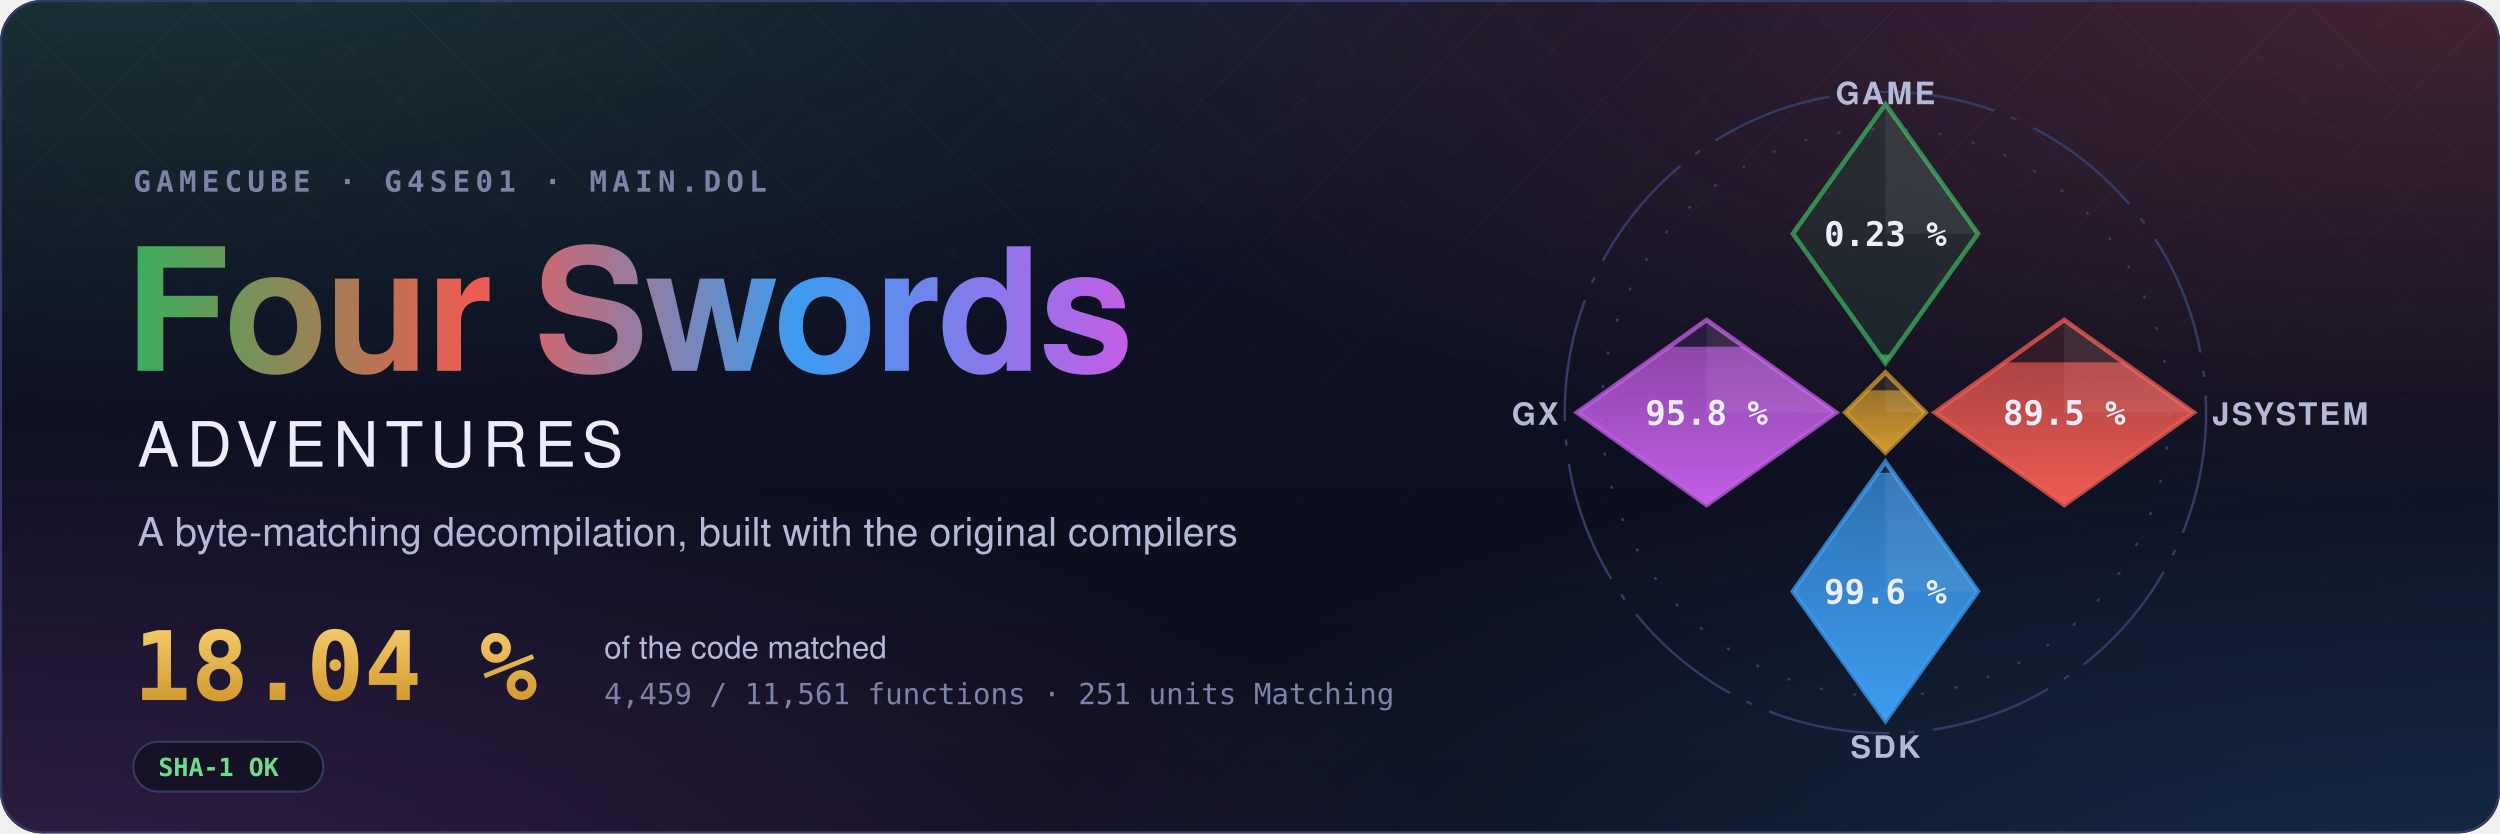
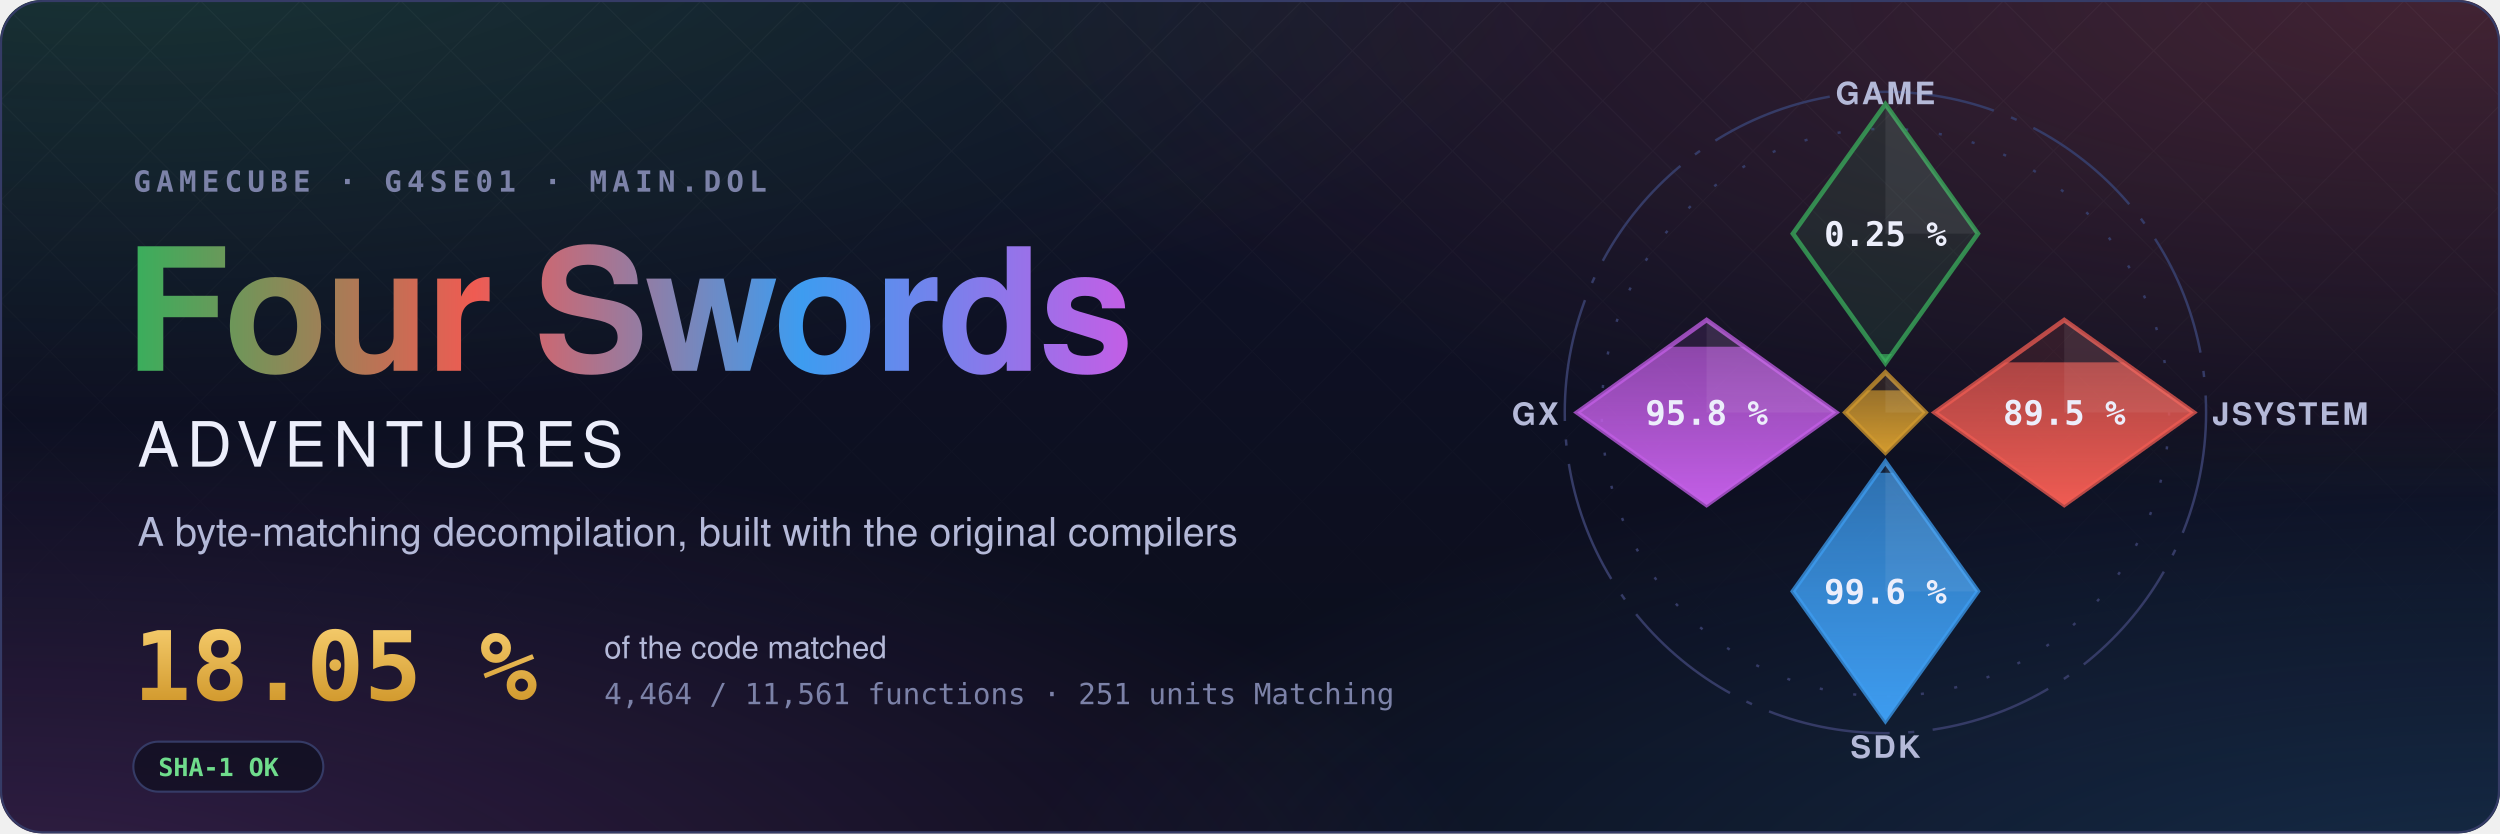
- <svg xmlns="http://www.w3.org/2000/svg" width="1200" height="400" viewBox="0 0 1200 400" role="img" aria-label="Four Swords Adventures decompilation: 18.04 % of the code matched, 4,459 of 11,561 functions">
+ <svg xmlns="http://www.w3.org/2000/svg" width="1200" height="400" viewBox="0 0 1200 400" role="img" aria-label="Four Swords Adventures decompilation: 18.05 % of the code matched, 4,464 of 11,561 functions">
  <style>text { font-family: -apple-system, BlinkMacSystemFont, 'Segoe UI', Helvetica, Arial, sans-serif; } .mono { font-family: ui-monospace, SFMono-Regular, 'SF Mono', Menlo, Consolas, monospace; } .spin { transform-box: fill-box; transform-origin: center; animation: spin 90s linear infinite; } @keyframes spin { to { transform: rotate(360deg); } } .rise { transform-box: fill-box; transform-origin: 50% 100%; animation: rise 1.6s cubic-bezier(.2,.8,.2,1) both; } @keyframes rise { from { transform: scaleY(0); } } @media (prefers-reduced-motion: reduce) { * { animation: none !important; } }</style>
  <defs>
    <radialGradient id="glow0" cx="0.05" cy="-0.1" r="0.6">
      <stop offset="0" stop-color="#3aae5c" stop-opacity="0.22" />
      <stop offset="1" stop-color="#3aae5c" stop-opacity="0" />
    </radialGradient>
    <radialGradient id="glow1" cx="0.98" cy="0.0" r="0.6">
      <stop offset="0" stop-color="#ef5b52" stop-opacity="0.22" />
      <stop offset="1" stop-color="#ef5b52" stop-opacity="0" />
    </radialGradient>
    <radialGradient id="glow2" cx="1.0" cy="1.1" r="0.6">
      <stop offset="0" stop-color="#3d9cf0" stop-opacity="0.22" />
      <stop offset="1" stop-color="#3d9cf0" stop-opacity="0" />
    </radialGradient>
    <radialGradient id="glow3" cx="0.0" cy="1.1" r="0.6">
      <stop offset="0" stop-color="#c35ee6" stop-opacity="0.22" />
      <stop offset="1" stop-color="#c35ee6" stop-opacity="0" />
    </radialGradient>
    <linearGradient id="sky" x1="0" y1="0" x2="0" y2="1">
      <stop offset="0" stop-color="#10132a" />
      <stop offset="1" stop-color="#0b0d1a" />
    </linearGradient>
    <linearGradient id="four" x1="0" y1="0" x2="1" y2="0">
      <stop offset="0" stop-color="#3aae5c" />
      <stop offset="0.34" stop-color="#ef5b52" />
      <stop offset="0.67" stop-color="#3d9cf0" />
      <stop offset="1" stop-color="#c35ee6" />
    </linearGradient>
    <linearGradient id="goldtext" x1="0" y1="0" x2="0" y2="1">
      <stop offset="0" stop-color="#f3c969" />
      <stop offset="1" stop-color="#d29a2e" />
    </linearGradient>
    <pattern id="lattice" width="34" height="34" patternUnits="userSpaceOnUse" patternTransform="rotate(45)">
      <path d="M0 0H34M0 0V34" stroke="#fff" stroke-opacity="0.035" />
    </pattern>
    <linearGradient id="fade" x1="0" y1="0" x2="0" y2="1">
      <stop offset="0" stop-color="#fff" />
      <stop offset="0.8" stop-color="#fff" stop-opacity="0" />
    </linearGradient>
    <mask id="fadeMask">
      <rect width="1200" height="400" fill="url(#fade)" />
    </mask>
    <clipPath id="card">
      <rect width="1200" height="400" rx="20" />
    </clipPath>
  </defs>
  <g clip-path="url(#card)">
    <rect width="1200" height="400" fill="url(#sky)" />
    <rect width="1200" height="400" fill="url(#glow0)" />
    <rect width="1200" height="400" fill="url(#glow1)" />
    <rect width="1200" height="400" fill="url(#glow2)" />
    <rect width="1200" height="400" fill="url(#glow3)" />
    <rect width="1200" height="400" fill="url(#lattice)" mask="url(#fadeMask)" />
  </g>
  <rect x="0.5" y="0.5" width="1199" height="399" rx="20" fill="none" stroke="#353b66" />
  <text x="64" y="92" class="mono" font-size="14" font-weight="600" letter-spacing="0.18em" fill="#7c82a8">GAMECUBE · G4SE01 · MAIN.DOL</text>
  <text x="60" y="178" font-size="82" font-weight="700" letter-spacing="-1.5" fill="url(#four)">Four Swords</text>
  <text x="66" y="224" font-size="30" font-weight="500" letter-spacing="0.12em" fill="#eceefb">ADVENTURES</text>
  <text x="66" y="262" font-size="19" fill="#b4b9d8">A byte-matching decompilation, built with the original compilers</text>
-   <text x="64" y="336" class="mono" font-size="46" font-weight="700" fill="url(#goldtext)">18.04 %</text>
+   <text x="64" y="336" class="mono" font-size="46" font-weight="700" fill="url(#goldtext)">18.05 %</text>
  <text x="290" y="316" font-size="15" fill="#b4b9d8">of the code matched</text>
-   <text x="290" y="338" class="mono" font-size="14" fill="#7c82a8">4,459 / 11,561 functions · 251 units Matching</text>
+   <text x="290" y="338" class="mono" font-size="14" fill="#7c82a8">4,464 / 11,561 functions · 251 units Matching</text>
  <g transform="translate(64 356)">
    <rect width="91.2" height="24" rx="12" fill="#0b0d1a" fill-opacity="0.6" stroke="#353b66" />
    <text x="12" y="16.5" class="mono" font-size="12" font-weight="600" fill="#6fdc8c">SHA-1 OK</text>
  </g>
  <defs>
    <clipPath id="ec-game">
      <path d="M0 -100L30 -58L0 -16L-30 -58Z" />
    </clipPath>
    <linearGradient id="eg-game" x1="0" y1="1" x2="0" y2="0">
      <stop offset="0" stop-color="#3aae5c" />
      <stop offset="1" stop-color="#3aae5c" stop-opacity="0.65" />
    </linearGradient>
    <clipPath id="ec-jsystem">
      <path d="M58 -30L100 0L58 30L16 0Z" />
    </clipPath>
    <linearGradient id="eg-jsystem" x1="0" y1="1" x2="0" y2="0">
      <stop offset="0" stop-color="#ef5b52" />
      <stop offset="1" stop-color="#ef5b52" stop-opacity="0.65" />
    </linearGradient>
    <clipPath id="ec-sdk">
      <path d="M0 16L30 58L0 100L-30 58Z" />
    </clipPath>
    <linearGradient id="eg-sdk" x1="0" y1="1" x2="0" y2="0">
      <stop offset="0" stop-color="#3d9cf0" />
      <stop offset="1" stop-color="#3d9cf0" stop-opacity="0.65" />
    </linearGradient>
    <clipPath id="ec-gx">
      <path d="M-58 -30L-16 0L-58 30L-100 0Z" />
    </clipPath>
    <linearGradient id="eg-gx" x1="0" y1="1" x2="0" y2="0">
      <stop offset="0" stop-color="#c35ee6" />
      <stop offset="1" stop-color="#c35ee6" stop-opacity="0.65" />
    </linearGradient>
    <clipPath id="ec-runtime">
      <path d="M0 -13L13 0L0 13L-13 0Z" />
    </clipPath>
    <linearGradient id="eg-runtime" x1="0" y1="1" x2="0" y2="0">
      <stop offset="0" stop-color="#d29a2e" />
      <stop offset="1" stop-color="#d29a2e" stop-opacity="0.65" />
    </linearGradient>
  </defs>
  <g transform="translate(905 198) scale(1.48)">
    <circle class="spin" r="104" fill="none" stroke="#353b66" stroke-width="0.8" stroke-dasharray="40 6 2 6" />
    <circle r="92" fill="none" stroke="#353b66" stroke-width="0.8" stroke-dasharray="1 10" />
    <path d="M0 -100L30 -58L0 -16L-30 -58Z" fill="#3aae5c" fill-opacity="0.12" stroke="#3aae5c" stroke-opacity="0.75" stroke-width="1.5" />
    <g clip-path="url(#ec-game)">
-       <rect class="rise" style="animation-delay:0.20s" x="-30" y="-18.84" width="60" height="2.84" fill="url(#eg-game)" />
+       <rect class="rise" style="animation-delay:0.20s" x="-30" y="-18.97" width="60" height="2.97" fill="url(#eg-game)" />
    </g>
    <path d="M0 -100L30 -58L0 -58Z" fill="#fff" fill-opacity="0.07" />
-     <text x="0" y="-54" text-anchor="middle" font-size="11" font-weight="700" fill="#eceefb" class="mono">0.23 %</text>
+     <text x="0" y="-54" text-anchor="middle" font-size="11" font-weight="700" fill="#eceefb" class="mono">0.25 %</text>
    <text x="0" y="-100" text-anchor="middle" font-size="10" font-weight="600" letter-spacing="0.08em" fill="#b4b9d8">GAME</text>
    <path d="M58 -30L100 0L58 30L16 0Z" fill="#ef5b52" fill-opacity="0.12" stroke="#ef5b52" stroke-opacity="0.75" stroke-width="1.5" />
    <g clip-path="url(#ec-jsystem)">
      <rect class="rise" style="animation-delay:0.35s" x="16" y="-16.27" width="84" height="46.27" fill="url(#eg-jsystem)" />
    </g>
    <path d="M58 -30L100 0L58 0Z" fill="#fff" fill-opacity="0.07" />
    <text x="58" y="4" text-anchor="middle" font-size="11" font-weight="700" fill="#eceefb" class="mono">89.5 %</text>
    <text x="106" y="4" text-anchor="start" font-size="10" font-weight="600" letter-spacing="0.08em" fill="#b4b9d8">JSYSTEM</text>
    <path d="M0 16L30 58L0 100L-30 58Z" fill="#3d9cf0" fill-opacity="0.12" stroke="#3d9cf0" stroke-opacity="0.75" stroke-width="1.5" />
    <g clip-path="url(#ec-sdk)">
      <rect class="rise" style="animation-delay:0.50s" x="-30" y="19.55" width="60" height="80.45" fill="url(#eg-sdk)" />
    </g>
    <path d="M0 16L30 58L0 58Z" fill="#fff" fill-opacity="0.07" />
    <text x="0" y="62" text-anchor="middle" font-size="11" font-weight="700" fill="#eceefb" class="mono">99.6 %</text>
    <text x="0" y="112" text-anchor="middle" font-size="10" font-weight="600" letter-spacing="0.08em" fill="#b4b9d8">SDK</text>
    <path d="M-58 -30L-16 0L-58 30L-100 0Z" fill="#c35ee6" fill-opacity="0.12" stroke="#c35ee6" stroke-opacity="0.75" stroke-width="1.5" />
    <g clip-path="url(#ec-gx)">
      <rect class="rise" style="animation-delay:0.65s" x="-100" y="-21.34" width="84" height="51.34" fill="url(#eg-gx)" />
    </g>
    <path d="M-58 -30L-16 0L-58 0Z" fill="#fff" fill-opacity="0.07" />
    <text x="-58" y="4" text-anchor="middle" font-size="11" font-weight="700" fill="#eceefb" class="mono">95.8 %</text>
    <text x="-106" y="4" text-anchor="end" font-size="10" font-weight="600" letter-spacing="0.08em" fill="#b4b9d8">GX</text>
    <path d="M0 -13L13 0L0 13L-13 0Z" fill="#d29a2e" fill-opacity="0.12" stroke="#d29a2e" stroke-opacity="0.75" stroke-width="1.5" />
    <g clip-path="url(#ec-runtime)">
      <rect class="rise" style="animation-delay:0.80s" x="-13" y="-7.18" width="26" height="20.18" fill="url(#eg-runtime)" />
    </g>
    <path d="M0 -13L13 0L0 0Z" fill="#fff" fill-opacity="0.07" />
  </g>
</svg>
